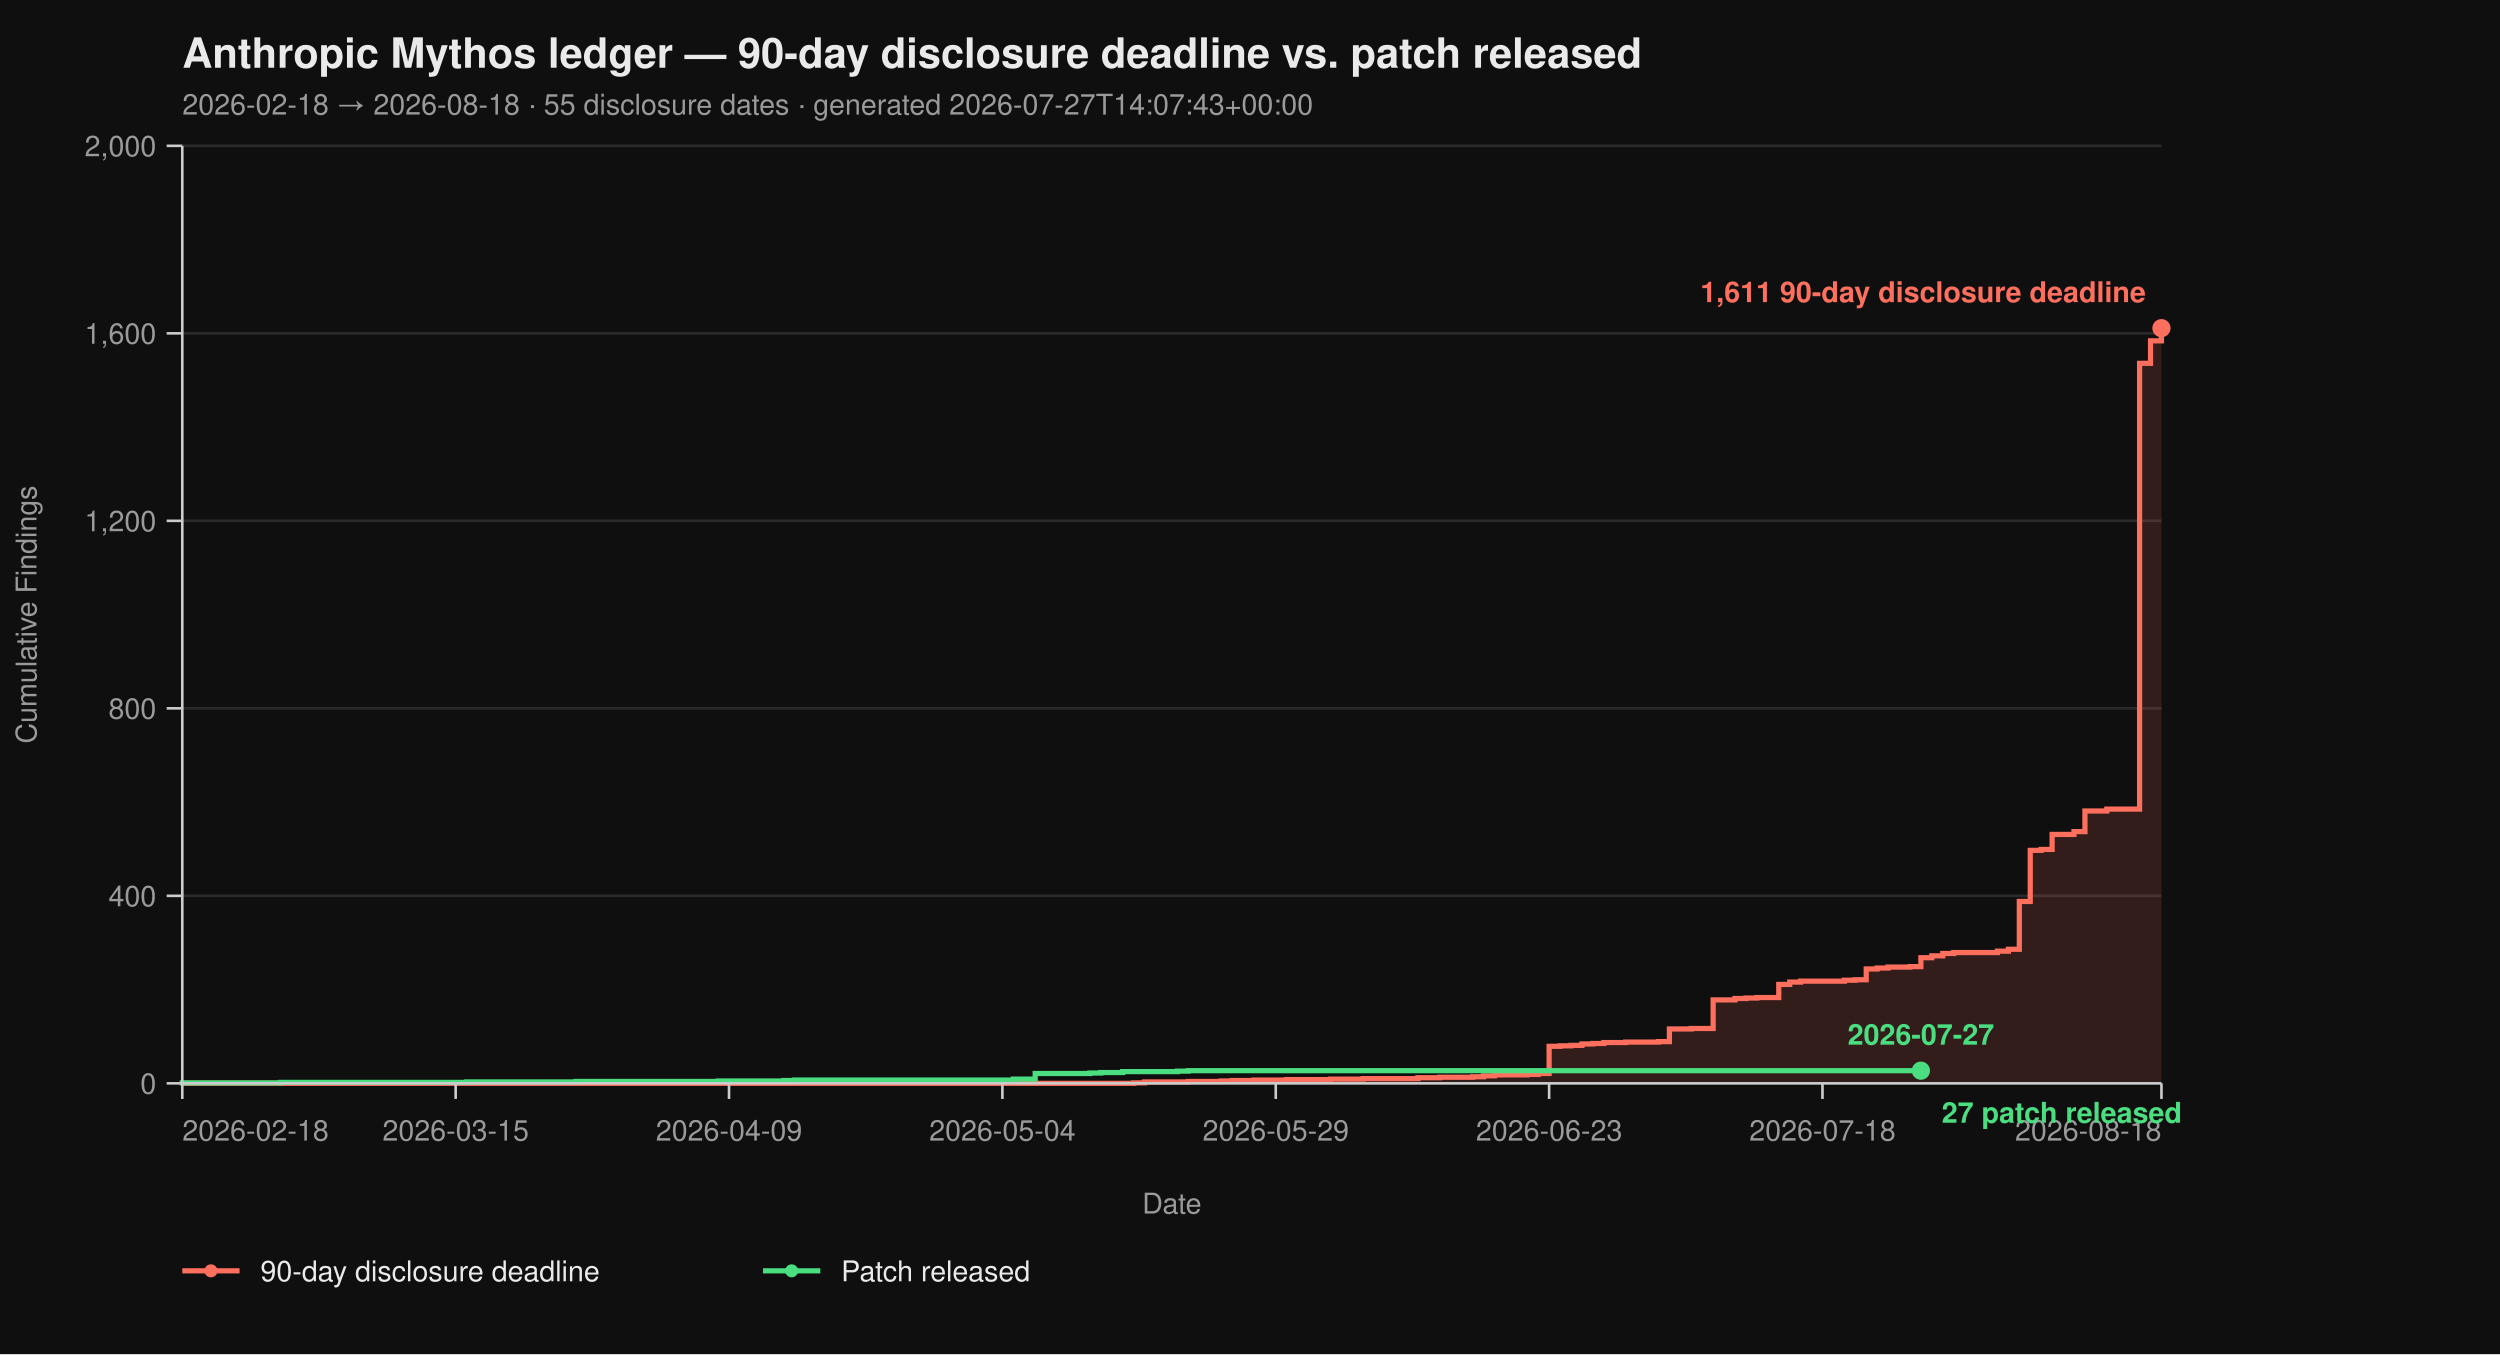
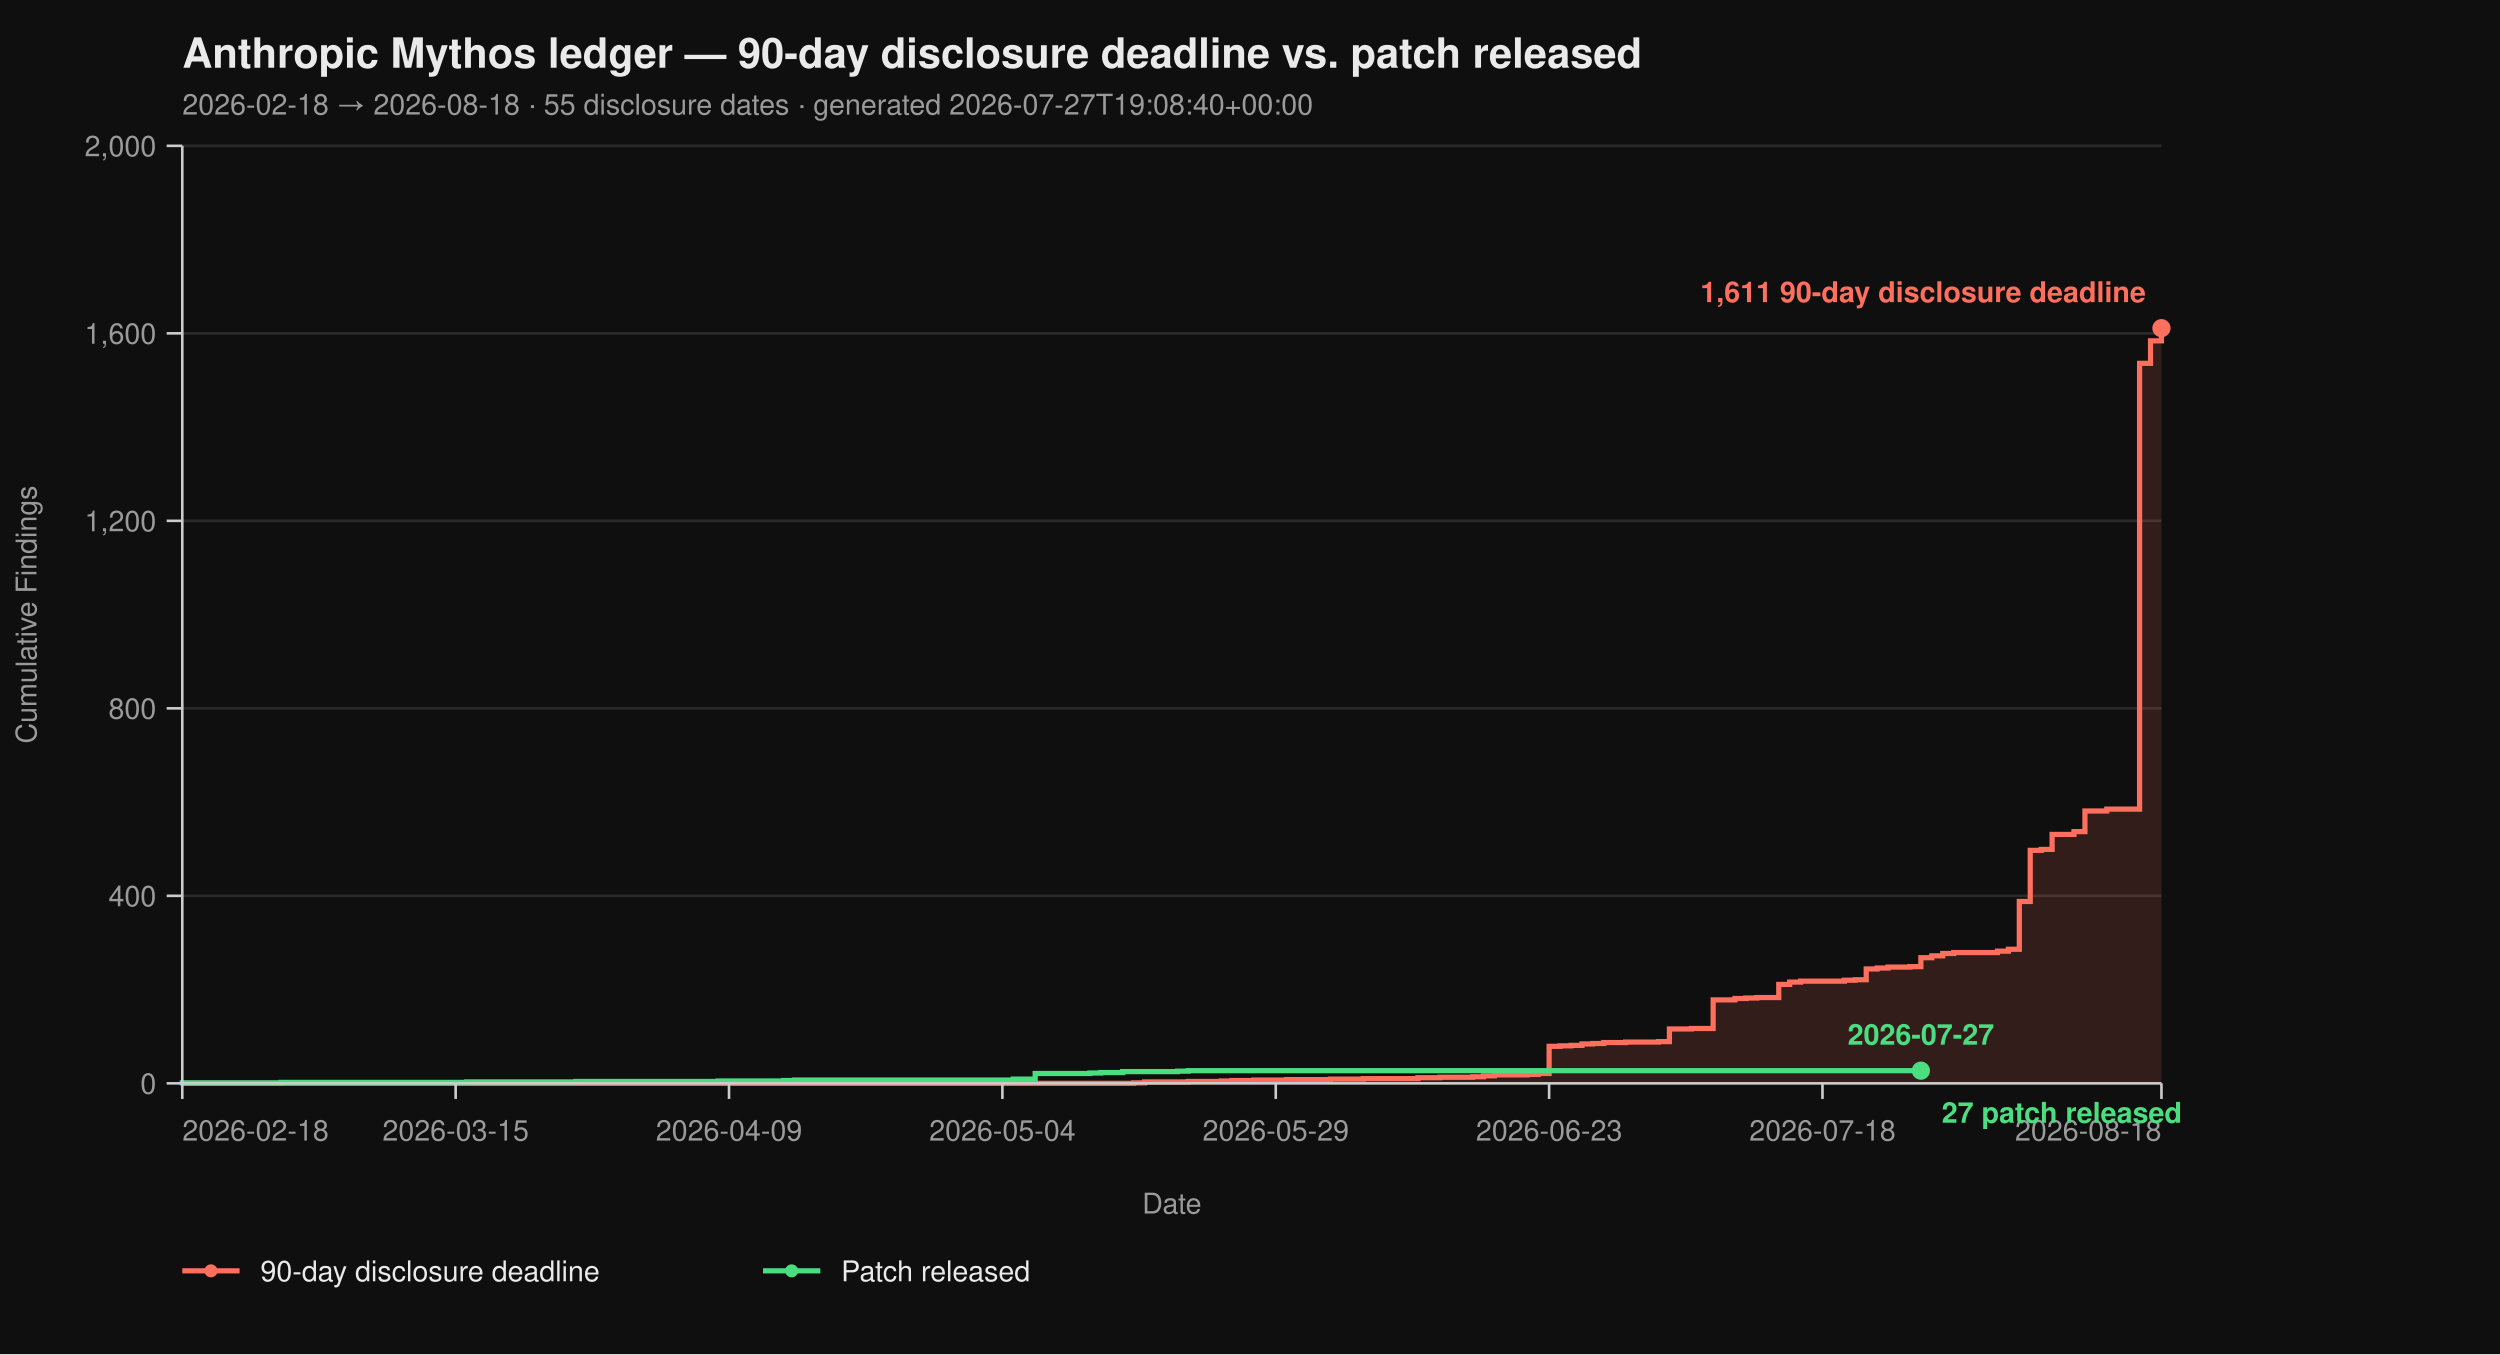
<svg xmlns="http://www.w3.org/2000/svg" viewBox="0 0 960 520" width="960" height="520" font-family="-apple-system, BlinkMacSystemFont, 'Segoe UI', Helvetica, Arial, sans-serif">
  <rect width="100%" height="100%" fill="#0f0f0f" />
  <text x="70" y="26" fill="#eaeaea" font-size="16" font-weight="700">Anthropic Mythos ledger — 90-day disclosure deadline vs. patch released</text>
-   <text x="70" y="44" fill="#9a9a9a" font-size="11">2026-02-18 → 2026-08-18  ·  55 disclosure dates  ·  generated 2026-07-27T14:07:43+00:00</text>
+   <text x="70" y="44" fill="#9a9a9a" font-size="11">2026-02-18 → 2026-08-18  ·  55 disclosure dates  ·  generated 2026-07-27T19:08:40+00:00</text>
  <line x1="70" y1="416.00" x2="830" y2="416.00" stroke="#2a2a2a" stroke-width="1" />
  <line x1="70" y1="344.00" x2="830" y2="344.00" stroke="#2a2a2a" stroke-width="1" />
  <line x1="70" y1="272.00" x2="830" y2="272.00" stroke="#2a2a2a" stroke-width="1" />
  <line x1="70" y1="200.00" x2="830" y2="200.00" stroke="#2a2a2a" stroke-width="1" />
  <line x1="70" y1="128.00" x2="830" y2="128.00" stroke="#2a2a2a" stroke-width="1" />
  <line x1="70" y1="56.00" x2="830" y2="56.00" stroke="#2a2a2a" stroke-width="1" />
  <path d="M 70.00 416.00 L 435.30 416.00 L 435.30 415.82 L 439.50 415.82 L 439.50 415.46 L 456.30 415.46 L 456.30 415.28 L 468.90 415.28 L 468.90 415.10 L 473.09 415.10 L 473.09 414.92 L 481.49 414.92 L 481.49 414.74 L 494.09 414.74 L 494.09 414.56 L 510.88 414.56 L 510.88 414.38 L 523.48 414.38 L 523.48 414.20 L 544.48 414.20 L 544.48 413.84 L 552.87 413.84 L 552.87 413.66 L 565.47 413.66 L 565.47 413.48 L 569.67 413.48 L 569.67 413.12 L 573.87 413.12 L 573.87 412.76 L 586.46 412.76 L 586.46 412.58 L 590.66 412.58 L 590.66 412.22 L 594.86 412.22 L 594.86 401.78 L 599.06 401.78 L 599.06 401.60 L 603.26 401.60 L 603.26 401.42 L 607.46 401.42 L 607.46 400.88 L 611.66 400.88 L 611.66 400.70 L 615.86 400.70 L 615.86 400.34 L 624.25 400.34 L 624.25 400.16 L 636.85 400.16 L 636.85 399.98 L 641.05 399.98 L 641.05 395.12 L 649.45 395.12 L 649.45 394.94 L 657.85 394.94 L 657.85 383.96 L 666.24 383.96 L 666.24 383.42 L 670.44 383.42 L 670.44 383.24 L 674.64 383.24 L 674.64 383.06 L 683.04 383.06 L 683.04 378.02 L 687.24 378.02 L 687.24 377.12 L 691.44 377.12 L 691.44 376.76 L 708.23 376.76 L 708.23 376.40 L 712.43 376.40 L 712.43 376.22 L 716.63 376.22 L 716.63 372.08 L 720.83 372.08 L 720.83 371.72 L 725.03 371.72 L 725.03 371.36 L 733.43 371.36 L 733.43 371.18 L 737.62 371.18 L 737.62 367.76 L 741.82 367.76 L 741.82 367.04 L 746.02 367.04 L 746.02 366.14 L 750.22 366.14 L 750.22 365.78 L 767.02 365.78 L 767.02 365.24 L 771.22 365.24 L 771.22 364.52 L 775.41 364.52 L 775.41 346.16 L 779.61 346.16 L 779.61 326.54 L 783.81 326.54 L 783.81 326.18 L 788.01 326.18 L 788.01 320.42 L 796.41 320.42 L 796.41 319.34 L 800.61 319.34 L 800.61 311.42 L 809.01 311.42 L 809.01 310.70 L 821.60 310.70 L 821.60 139.52 L 825.80 139.52 L 825.80 130.88 L 830.00 130.88 L 830.00 126.02 L 830.00 126.02 L 830.00 416.00 Z" fill="#ff6f5e26" stroke="none" />
  <path d="M 70.00 416.00 L 435.30 416.00 L 435.30 415.82 L 439.50 415.82 L 439.50 415.46 L 456.30 415.46 L 456.30 415.28 L 468.90 415.28 L 468.90 415.10 L 473.09 415.10 L 473.09 414.92 L 481.49 414.92 L 481.49 414.74 L 494.09 414.74 L 494.09 414.56 L 510.88 414.56 L 510.88 414.38 L 523.48 414.38 L 523.48 414.20 L 544.48 414.20 L 544.48 413.84 L 552.87 413.84 L 552.87 413.66 L 565.47 413.66 L 565.47 413.48 L 569.67 413.48 L 569.67 413.12 L 573.87 413.12 L 573.87 412.76 L 586.46 412.76 L 586.46 412.58 L 590.66 412.58 L 590.66 412.22 L 594.86 412.22 L 594.86 401.78 L 599.06 401.78 L 599.06 401.60 L 603.26 401.60 L 603.26 401.42 L 607.46 401.42 L 607.46 400.88 L 611.66 400.88 L 611.66 400.70 L 615.86 400.70 L 615.86 400.34 L 624.25 400.34 L 624.25 400.16 L 636.85 400.16 L 636.85 399.98 L 641.05 399.98 L 641.05 395.12 L 649.45 395.12 L 649.45 394.94 L 657.85 394.94 L 657.85 383.96 L 666.24 383.96 L 666.24 383.42 L 670.44 383.42 L 670.44 383.24 L 674.64 383.24 L 674.64 383.06 L 683.04 383.06 L 683.04 378.02 L 687.24 378.02 L 687.24 377.12 L 691.44 377.12 L 691.44 376.76 L 708.23 376.76 L 708.23 376.40 L 712.43 376.40 L 712.43 376.22 L 716.63 376.22 L 716.63 372.08 L 720.83 372.08 L 720.83 371.72 L 725.03 371.72 L 725.03 371.36 L 733.43 371.36 L 733.43 371.18 L 737.62 371.18 L 737.62 367.76 L 741.82 367.76 L 741.82 367.04 L 746.02 367.04 L 746.02 366.14 L 750.22 366.14 L 750.22 365.78 L 767.02 365.78 L 767.02 365.24 L 771.22 365.24 L 771.22 364.52 L 775.41 364.52 L 775.41 346.16 L 779.61 346.16 L 779.61 326.54 L 783.81 326.54 L 783.81 326.18 L 788.01 326.18 L 788.01 320.42 L 796.41 320.42 L 796.41 319.34 L 800.61 319.34 L 800.61 311.42 L 809.01 311.42 L 809.01 310.70 L 821.60 310.70 L 821.60 139.52 L 825.80 139.52 L 825.80 130.88 L 830.00 130.88 L 830.00 126.02 L 830.00 126.02" fill="none" stroke="#ff6f5e" stroke-width="2" stroke-linejoin="miter" stroke-linecap="butt" />
  <path d="M 70.00 416.00 L 70.00 416.00 L 70.00 415.82 L 107.79 415.82 L 107.79 415.64 L 179.17 415.64 L 179.17 415.46 L 221.16 415.46 L 221.16 415.28 L 275.75 415.28 L 275.75 415.10 L 300.94 415.10 L 300.94 414.92 L 305.14 414.92 L 305.14 414.74 L 389.12 414.74 L 389.12 414.38 L 397.51 414.38 L 397.51 412.22 L 418.51 412.22 L 418.51 412.04 L 422.71 412.04 L 422.71 411.86 L 431.10 411.86 L 431.10 411.50 L 452.10 411.50 L 452.10 411.32 L 456.30 411.32 L 456.30 411.14 L 737.62 411.14" fill="none" stroke="#4ade80" stroke-width="2" stroke-linejoin="miter" stroke-linecap="butt" />
  <line x1="70" y1="56" x2="70" y2="416" stroke="#cccccc" stroke-width="1" />
  <line x1="70" y1="416" x2="830" y2="416" stroke="#cccccc" stroke-width="1" />
  <line x1="64" y1="416.00" x2="70" y2="416.00" stroke="#cccccc" stroke-width="1" />
  <line x1="64" y1="344.00" x2="70" y2="344.00" stroke="#cccccc" stroke-width="1" />
  <line x1="64" y1="272.00" x2="70" y2="272.00" stroke="#cccccc" stroke-width="1" />
  <line x1="64" y1="200.00" x2="70" y2="200.00" stroke="#cccccc" stroke-width="1" />
  <line x1="64" y1="128.00" x2="70" y2="128.00" stroke="#cccccc" stroke-width="1" />
  <line x1="64" y1="56.00" x2="70" y2="56.00" stroke="#cccccc" stroke-width="1" />
  <text x="60" y="420.00" text-anchor="end" fill="#9a9a9a" font-size="11">0</text>
  <text x="60" y="348.00" text-anchor="end" fill="#9a9a9a" font-size="11">400</text>
  <text x="60" y="276.00" text-anchor="end" fill="#9a9a9a" font-size="11">800</text>
  <text x="60" y="204.00" text-anchor="end" fill="#9a9a9a" font-size="11">1,200</text>
  <text x="60" y="132.00" text-anchor="end" fill="#9a9a9a" font-size="11">1,600</text>
  <text x="60" y="60.00" text-anchor="end" fill="#9a9a9a" font-size="11">2,000</text>
  <text x="14" y="236.00" fill="#9a9a9a" font-size="11" transform="rotate(-90 14 236.00)" text-anchor="middle">Cumulative Findings</text>
  <line x1="70.00" y1="416" x2="70.00" y2="422" stroke="#cccccc" stroke-width="1" />
  <line x1="174.97" y1="416" x2="174.97" y2="422" stroke="#cccccc" stroke-width="1" />
  <line x1="279.94" y1="416" x2="279.94" y2="422" stroke="#cccccc" stroke-width="1" />
  <line x1="384.92" y1="416" x2="384.92" y2="422" stroke="#cccccc" stroke-width="1" />
  <line x1="489.89" y1="416" x2="489.89" y2="422" stroke="#cccccc" stroke-width="1" />
  <line x1="594.86" y1="416" x2="594.86" y2="422" stroke="#cccccc" stroke-width="1" />
  <line x1="699.83" y1="416" x2="699.83" y2="422" stroke="#cccccc" stroke-width="1" />
  <line x1="830.00" y1="416" x2="830.00" y2="422" stroke="#cccccc" stroke-width="1" />
  <text x="70.00" y="438" text-anchor="start" fill="#9a9a9a" font-size="11">2026-02-18</text>
  <text x="174.97" y="438" text-anchor="middle" fill="#9a9a9a" font-size="11">2026-03-15</text>
  <text x="279.94" y="438" text-anchor="middle" fill="#9a9a9a" font-size="11">2026-04-09</text>
  <text x="384.92" y="438" text-anchor="middle" fill="#9a9a9a" font-size="11">2026-05-04</text>
  <text x="489.89" y="438" text-anchor="middle" fill="#9a9a9a" font-size="11">2026-05-29</text>
  <text x="594.86" y="438" text-anchor="middle" fill="#9a9a9a" font-size="11">2026-06-23</text>
  <text x="699.83" y="438" text-anchor="middle" fill="#9a9a9a" font-size="11">2026-07-18</text>
  <text x="830.00" y="438" text-anchor="end" fill="#9a9a9a" font-size="11">2026-08-18</text>
  <text x="450.00" y="466" fill="#9a9a9a" font-size="11" text-anchor="middle">Date</text>
  <circle cx="830.00" cy="126.02" r="3.5" fill="#ff6f5e" />
  <text x="824.00" y="116.02" text-anchor="end" fill="#ff6f5e" font-size="11" font-weight="600">1,611 90-day disclosure deadline</text>
  <circle cx="737.62" cy="411.14" r="3.5" fill="#4ade80" />
  <text x="745.62" y="431.14" text-anchor="start" fill="#4ade80" font-size="11" font-weight="600">27 patch released</text>
  <text x="737.62" y="401.14" text-anchor="middle" fill="#4ade80" font-size="11" font-weight="600">2026-07-27</text>
  <line x1="70" y1="488" x2="92" y2="488" stroke="#ff6f5e" stroke-width="2" />
  <circle cx="81" cy="488" r="2.5" fill="#ff6f5e" />
  <text x="100" y="492" fill="#eaeaea" font-size="11">90-day disclosure deadline</text>
  <line x1="293.0" y1="488" x2="315.0" y2="488" stroke="#4ade80" stroke-width="2" />
  <circle cx="304.0" cy="488" r="2.5" fill="#4ade80" />
  <text x="323.0" y="492" fill="#eaeaea" font-size="11">Patch released</text>
</svg>
